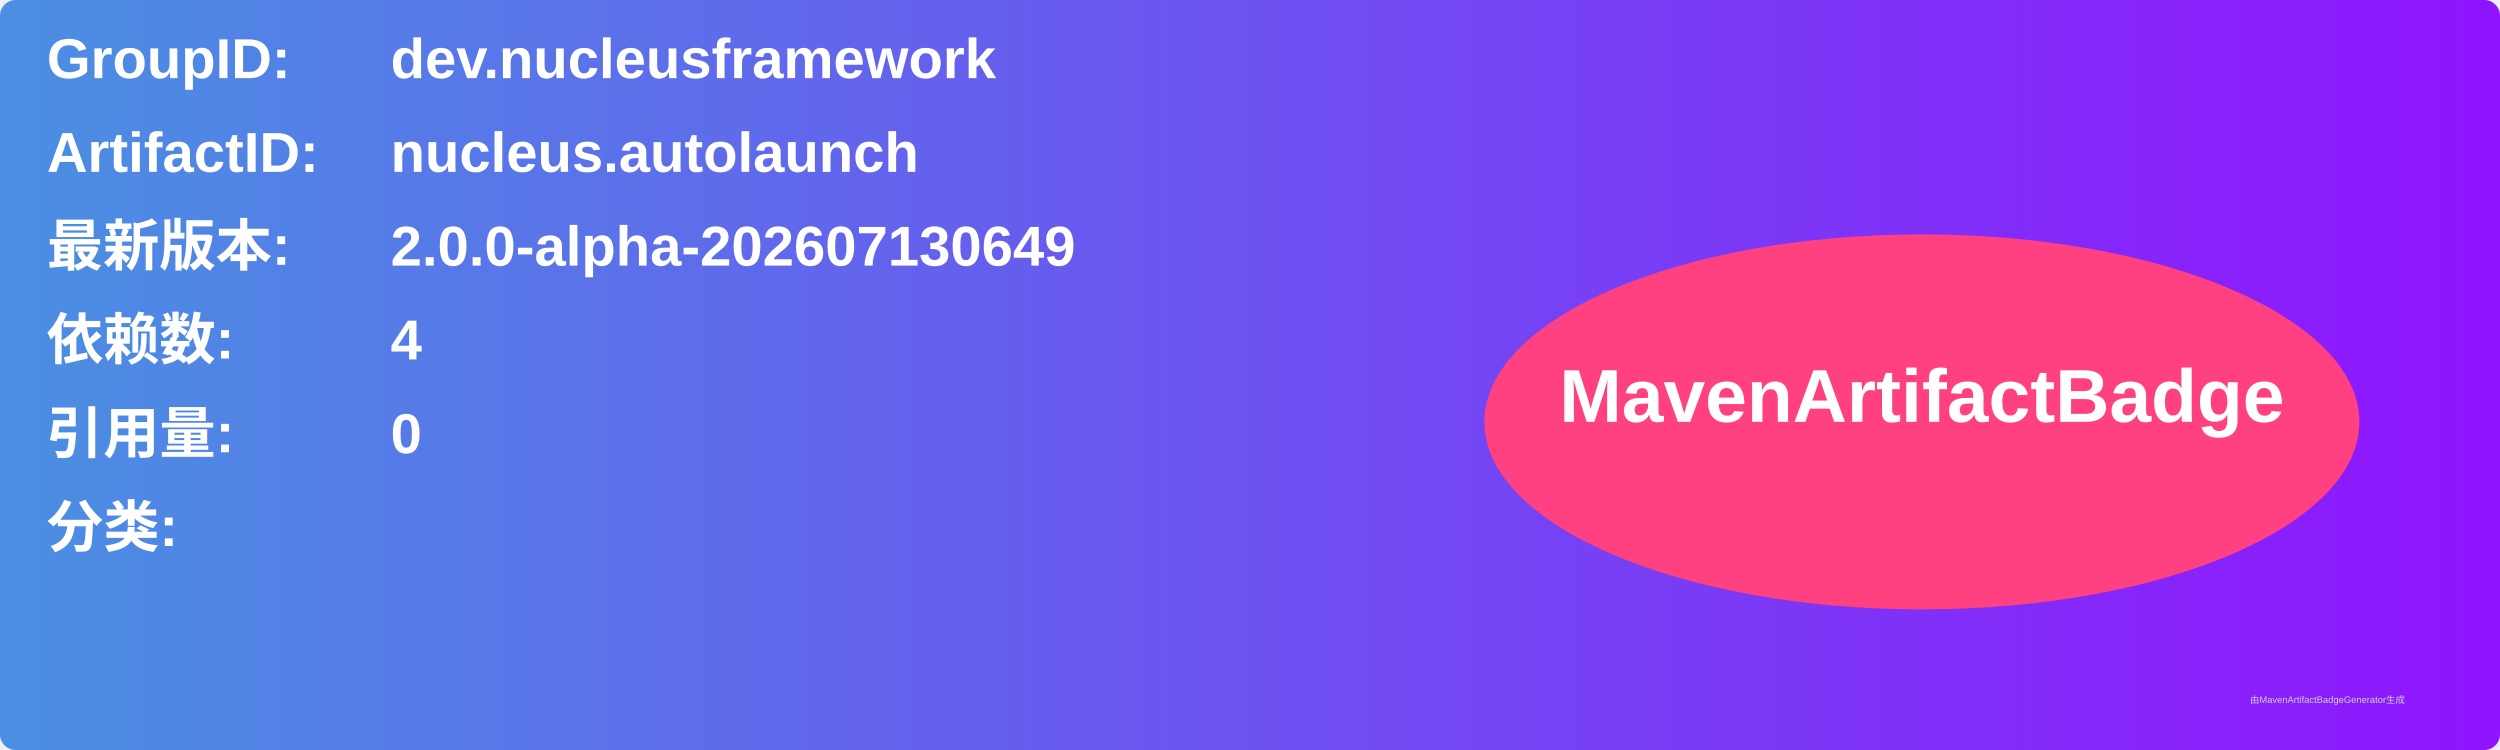
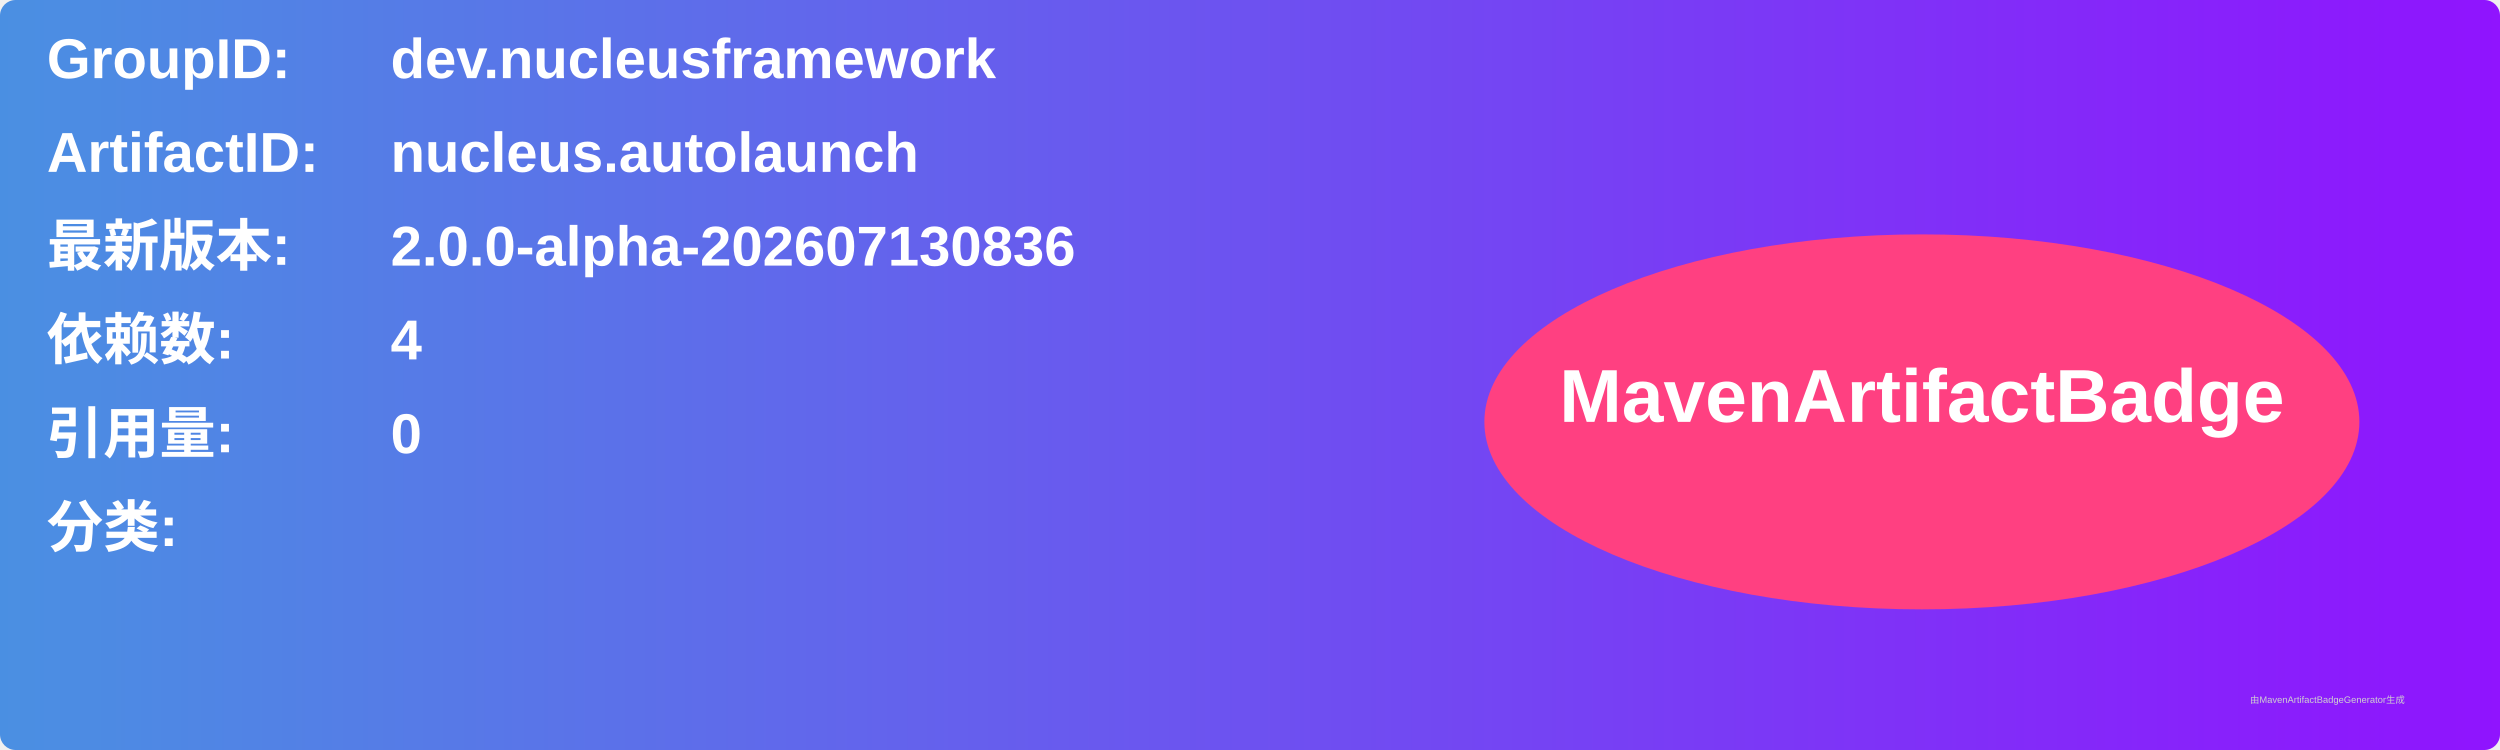
<svg xmlns="http://www.w3.org/2000/svg" width="800" height="240" viewBox="0 0 800 240">
  <linearGradient id="grad" x1="0%" y1="0%" x2="100%" y2="0%">
    <stop offset="0%" stop-color="#4a90e2" />
    <stop offset="100%" stop-color="#9013fe" />
  </linearGradient>
  <rect width="100%" height="100%" rx="5" ry="5" fill="url(#grad)" />
  <g transform="translate(15, 15)">
    <text x="0" y="10" font-family="Arial" font-size="18" fill="white" font-weight="bold" width="260">GroupID:</text>
    <text x="110" y="10" font-family="Arial" font-size="18" fill="white" font-weight="bold" width="460">dev.nucleusframework</text>
    <text x="0" y="40" font-family="Arial" font-size="18" fill="white" font-weight="bold" width="260">ArtifactID:</text>
    <text x="110" y="40" font-family="Arial" font-size="18" fill="white" font-weight="bold" width="460">nucleus.autolaunch</text>
    <text x="0" y="70" font-family="Arial" font-size="18" fill="white" font-weight="bold">最新版本:</text>
    <text x="110" y="70" font-family="Arial" font-size="18" fill="white" font-weight="bold">
-       <tspan font-weight="bold">2.0.0-alpha-202607130649</tspan>
+       <tspan font-weight="bold">2.0.0-alpha-202607130836</tspan>
    </text>
    <text x="0" y="100" font-family="Arial" font-size="18" fill="white" font-weight="bold">依赖数: </text>
    <text x="110" y="100" font-family="Arial" font-size="18" fill="white">
      <tspan font-weight="bold">4</tspan>
    </text>
    <text x="0" y="130" font-family="Arial" font-size="18" fill="white" font-weight="bold">引用量: </text>
    <text x="110" y="130" font-family="Arial" font-size="18" fill="white">
      <tspan font-weight="bold">0</tspan>
    </text>
    <text x="0" y="160" font-family="Arial" font-size="18" fill="white" font-weight="bold">分类:</text>
    <text x="10" y="190" font-family="Arial" font-size="10" fill="white">
      <tspan font-weight="bold" />
    </text>
    <ellipse cx="600" cy="120" rx="140" ry="60" fill="#ff4081" />
    <text x="600" y="120" text-anchor="middle" font-family="Arial" font-size="24" fill="white" font-weight="bold">MavenArtifactBadge</text>
  </g>
  <text x="720" y="225" font-family="Arial" font-size="3" fill="#d0d0d0">由MavenArtifactBadgeGenerator生成</text>
</svg>
